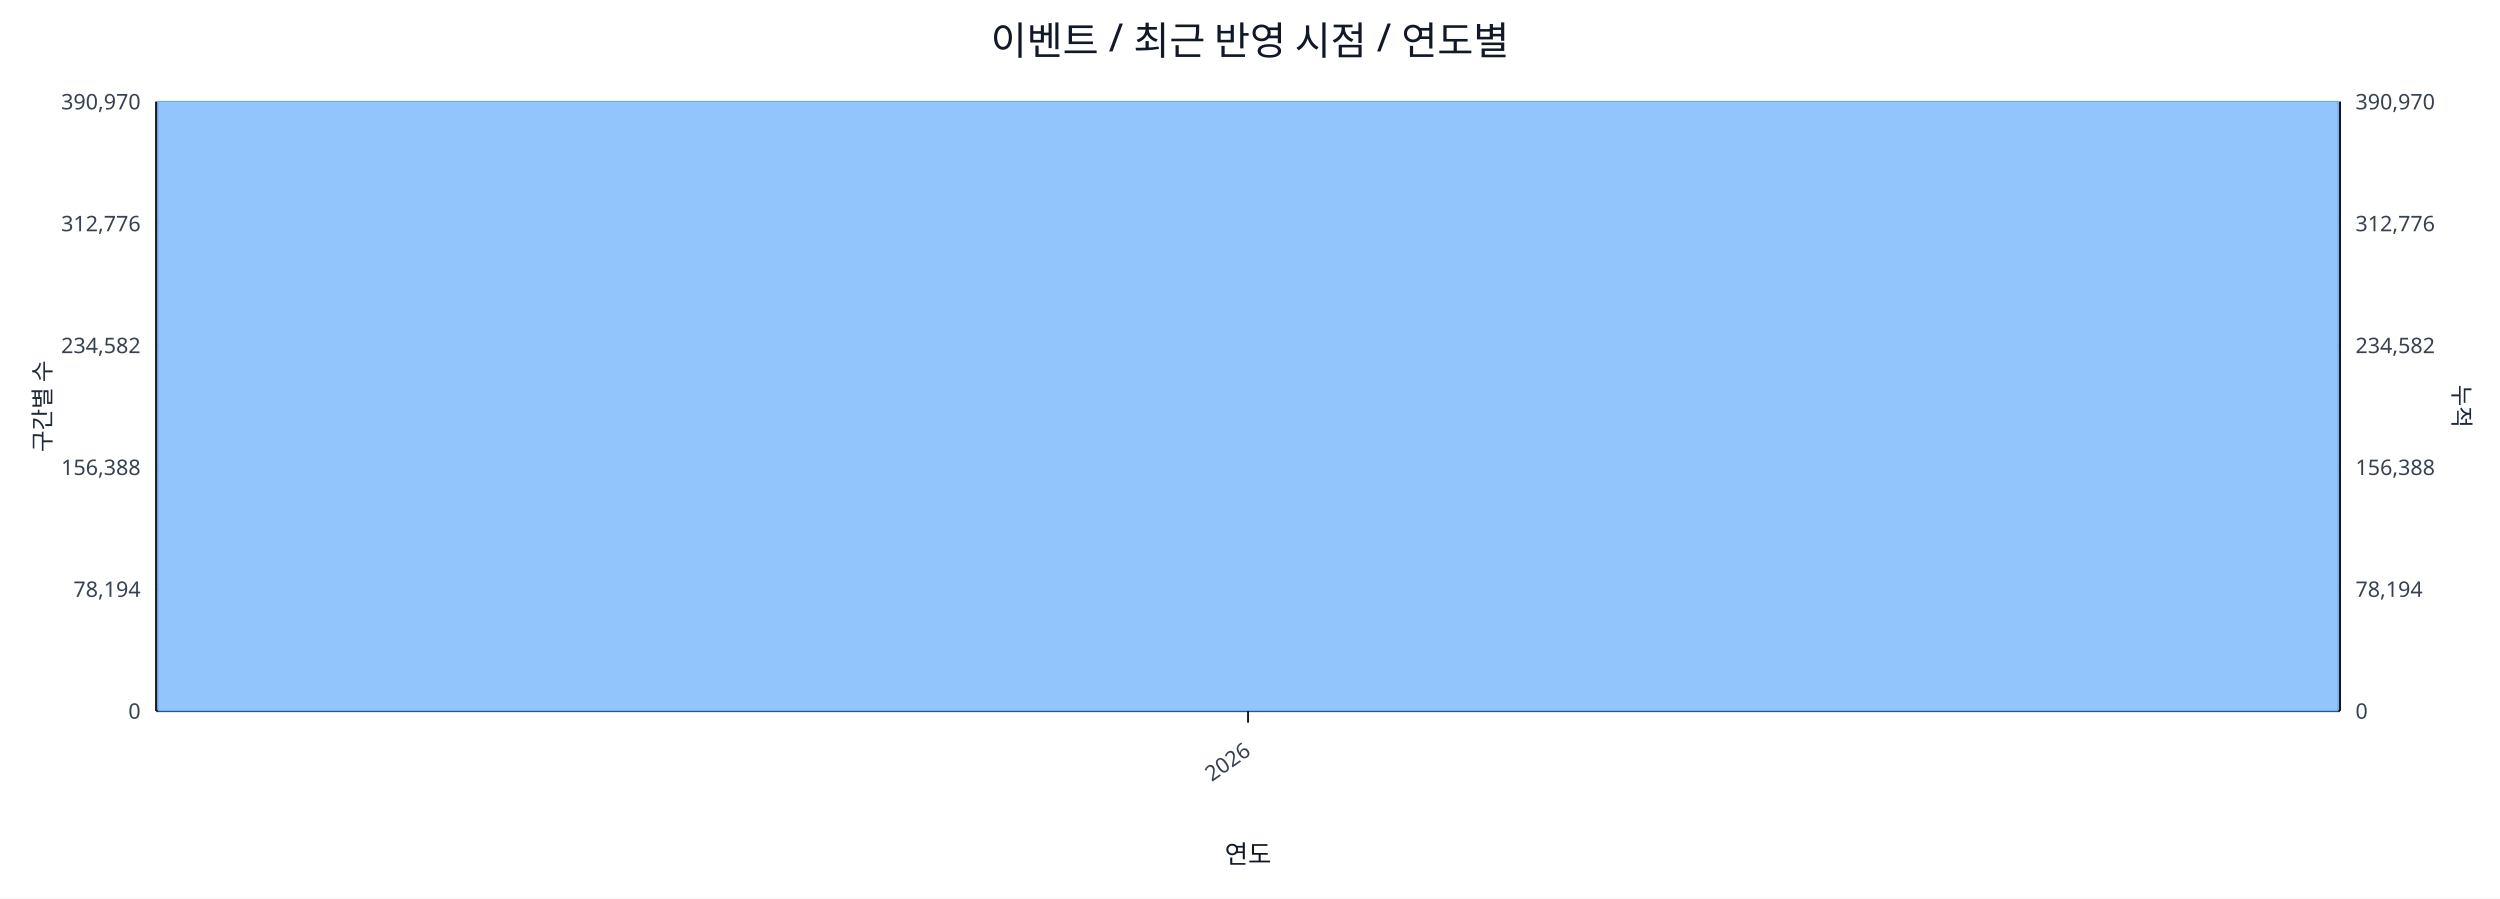
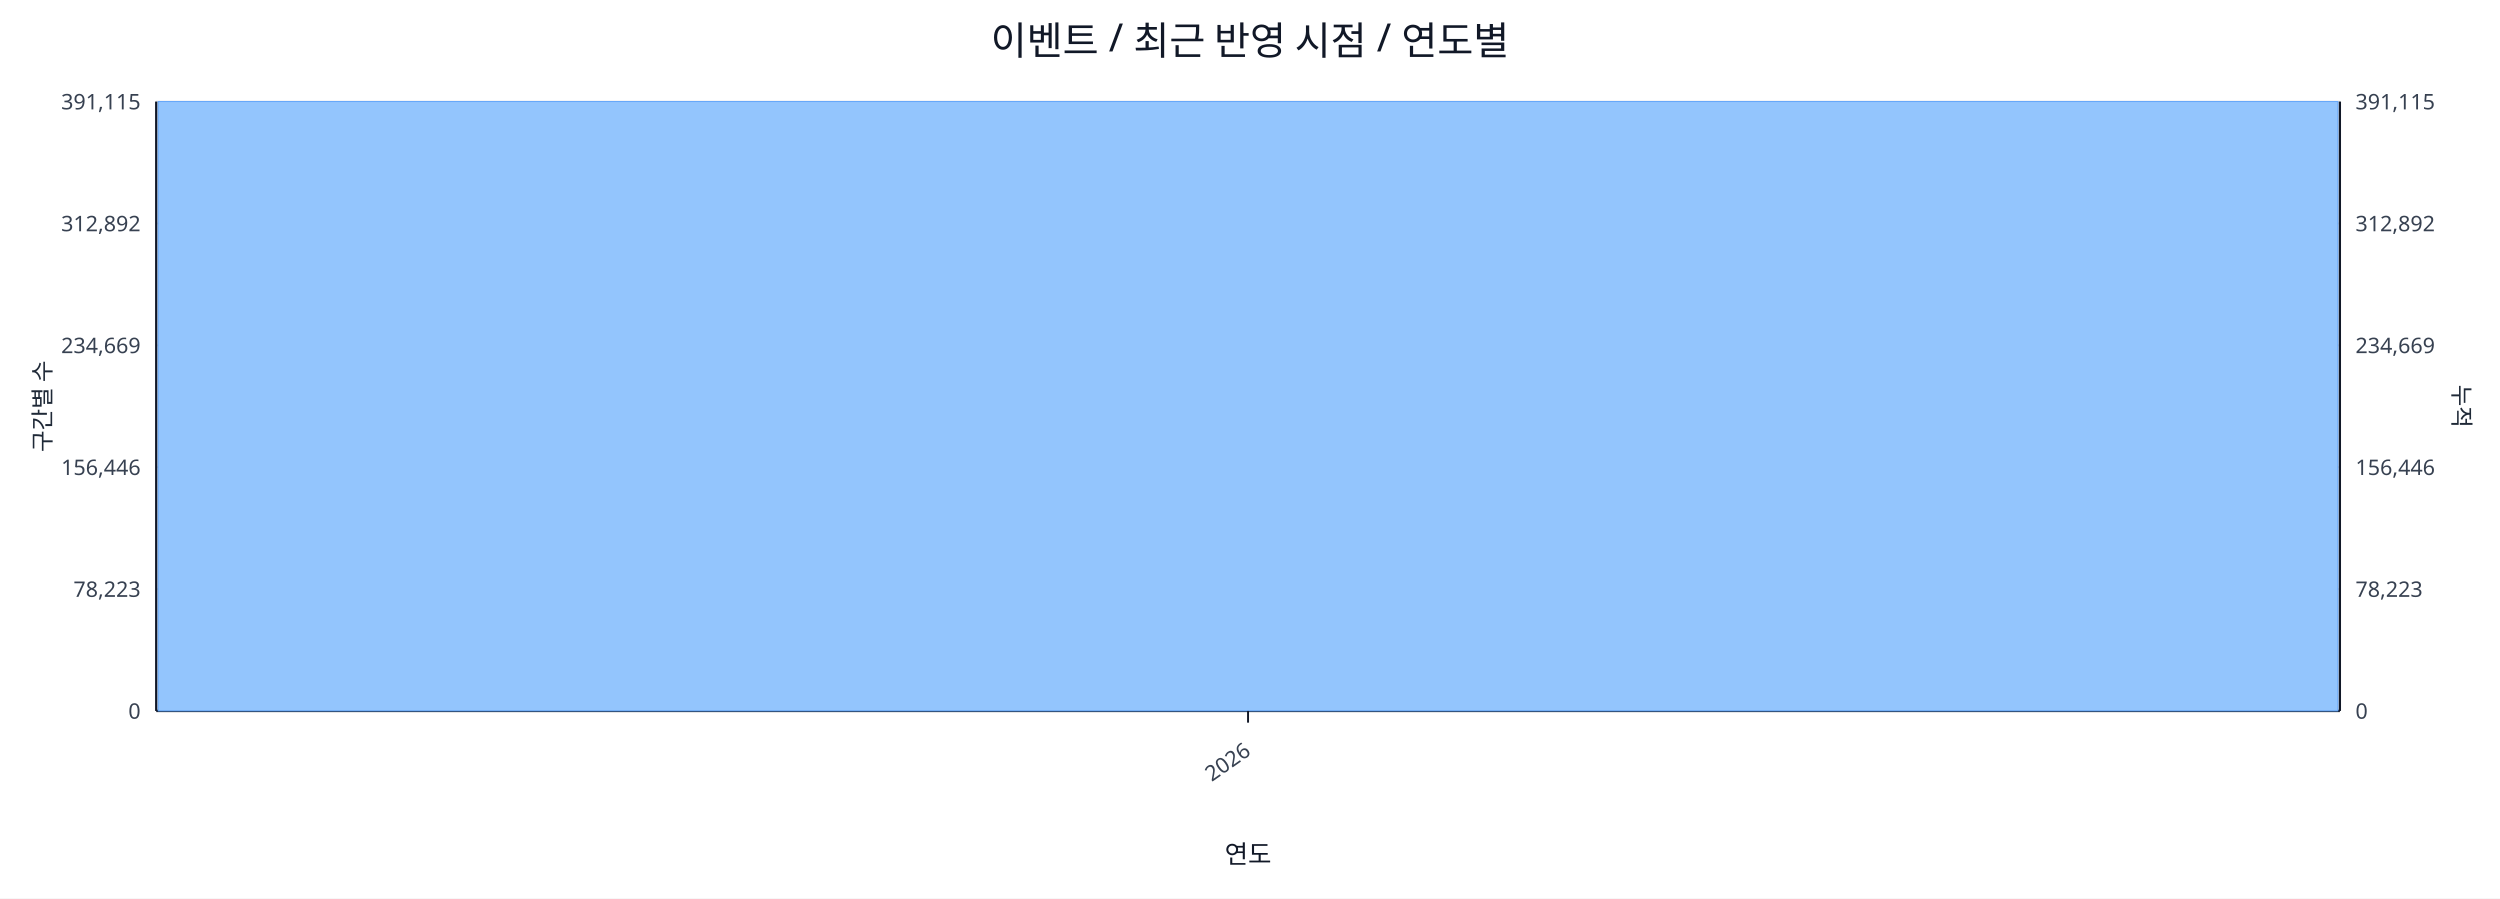
<svg xmlns="http://www.w3.org/2000/svg" width="1280" height="460" viewBox="0 0 1280 460">
  <rect x="0" y="0" width="100%" height="100%" fill="#ffffff" />
  <text x="640.0" y="28" font-size="20" text-anchor="middle" font-family="sans-serif" fill="#111827">이벤트 / 최근 반영 시점 / 연도별</text>
  <line x1="80.0" y1="52.0" x2="1198.0" y2="52.0" stroke="#e5e7eb" stroke-width="1" />
-   <text x="72.0" y="56.0" font-size="11" text-anchor="end" font-family="sans-serif" fill="#374151">390,970</text>
-   <text x="1206.0" y="56.0" font-size="11" text-anchor="start" font-family="sans-serif" fill="#374151">390,970</text>
+   <text x="72.0" y="56.0" font-size="11" text-anchor="end" font-family="sans-serif" fill="#374151">391,115</text>
+   <text x="1206.0" y="56.0" font-size="11" text-anchor="start" font-family="sans-serif" fill="#374151">391,115</text>
  <line x1="80.0" y1="114.4" x2="1198.0" y2="114.4" stroke="#e5e7eb" stroke-width="1" />
-   <text x="72.0" y="118.4" font-size="11" text-anchor="end" font-family="sans-serif" fill="#374151">312,776</text>
-   <text x="1206.0" y="118.4" font-size="11" text-anchor="start" font-family="sans-serif" fill="#374151">312,776</text>
+   <text x="72.0" y="118.4" font-size="11" text-anchor="end" font-family="sans-serif" fill="#374151">312,892</text>
+   <text x="1206.0" y="118.4" font-size="11" text-anchor="start" font-family="sans-serif" fill="#374151">312,892</text>
  <line x1="80.0" y1="176.8" x2="1198.0" y2="176.8" stroke="#e5e7eb" stroke-width="1" />
-   <text x="72.0" y="180.8" font-size="11" text-anchor="end" font-family="sans-serif" fill="#374151">234,582</text>
-   <text x="1206.0" y="180.8" font-size="11" text-anchor="start" font-family="sans-serif" fill="#374151">234,582</text>
+   <text x="72.0" y="180.8" font-size="11" text-anchor="end" font-family="sans-serif" fill="#374151">234,669</text>
+   <text x="1206.0" y="180.8" font-size="11" text-anchor="start" font-family="sans-serif" fill="#374151">234,669</text>
  <line x1="80.0" y1="239.2" x2="1198.0" y2="239.2" stroke="#e5e7eb" stroke-width="1" />
-   <text x="72.0" y="243.2" font-size="11" text-anchor="end" font-family="sans-serif" fill="#374151">156,388</text>
-   <text x="1206.0" y="243.2" font-size="11" text-anchor="start" font-family="sans-serif" fill="#374151">156,388</text>
+   <text x="72.0" y="243.2" font-size="11" text-anchor="end" font-family="sans-serif" fill="#374151">156,446</text>
+   <text x="1206.0" y="243.2" font-size="11" text-anchor="start" font-family="sans-serif" fill="#374151">156,446</text>
  <line x1="80.0" y1="301.6" x2="1198.0" y2="301.6" stroke="#e5e7eb" stroke-width="1" />
-   <text x="72.0" y="305.6" font-size="11" text-anchor="end" font-family="sans-serif" fill="#374151">78,194</text>
-   <text x="1206.0" y="305.6" font-size="11" text-anchor="start" font-family="sans-serif" fill="#374151">78,194</text>
+   <text x="72.0" y="305.6" font-size="11" text-anchor="end" font-family="sans-serif" fill="#374151">78,223</text>
+   <text x="1206.0" y="305.6" font-size="11" text-anchor="start" font-family="sans-serif" fill="#374151">78,223</text>
  <line x1="80.0" y1="364.0" x2="1198.0" y2="364.0" stroke="#e5e7eb" stroke-width="1" />
  <text x="72.0" y="368.0" font-size="11" text-anchor="end" font-family="sans-serif" fill="#374151">0</text>
  <text x="1206.0" y="368.0" font-size="11" text-anchor="start" font-family="sans-serif" fill="#374151">0</text>
  <line x1="80.0" y1="364.0" x2="1198.0" y2="364.0" stroke="#111827" stroke-width="1.2" />
  <line x1="80.0" y1="52.0" x2="80.0" y2="364.0" stroke="#111827" stroke-width="1.2" />
  <line x1="1198.0" y1="52.0" x2="1198.0" y2="364.0" stroke="#111827" stroke-width="1.2" />
  <rect x="81.0" y="52.0" width="1116.0" height="312.0" fill="#93c5fd" stroke="#60a5fa" stroke-width="0.5" />
  <polyline fill="none" stroke="#ef4444" stroke-width="2" points="639.0,52.0" />
  <line x1="639.0" y1="364.0" x2="639.0" y2="370.0" stroke="#111827" stroke-width="1" />
  <text x="641.0" y="386.0" font-size="11" text-anchor="end" transform="rotate(-35 641.0 386.0)" font-family="sans-serif" fill="#374151">2026</text>
  <text x="26" y="208.0" font-size="12" transform="rotate(-90 26 208.0)" text-anchor="middle" font-family="sans-serif" fill="#1f2937">구간별 수</text>
  <text x="1256.0" y="208.0" font-size="12" transform="rotate(90 1256.0 208.0)" text-anchor="middle" font-family="sans-serif" fill="#1f2937">누적</text>
  <text x="639.0" y="442.0" font-size="13" text-anchor="middle" font-family="sans-serif" fill="#111827">연도</text>
</svg>
